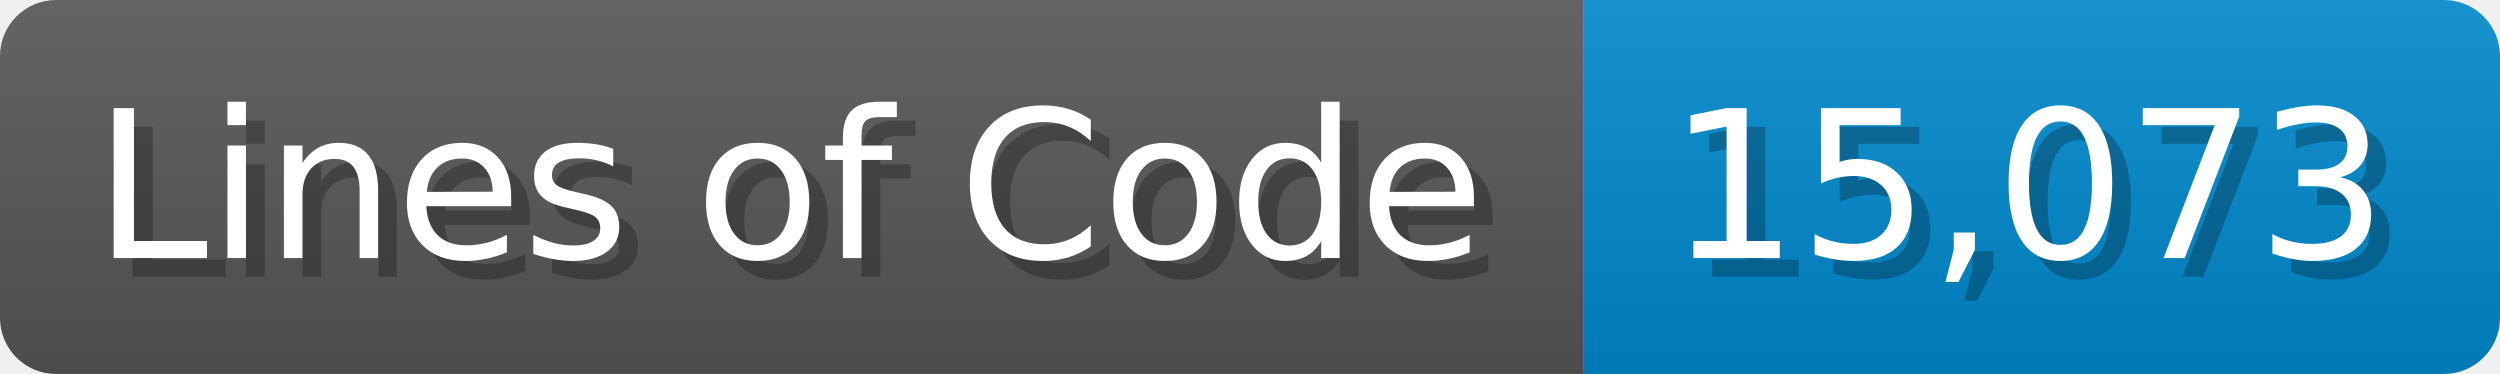
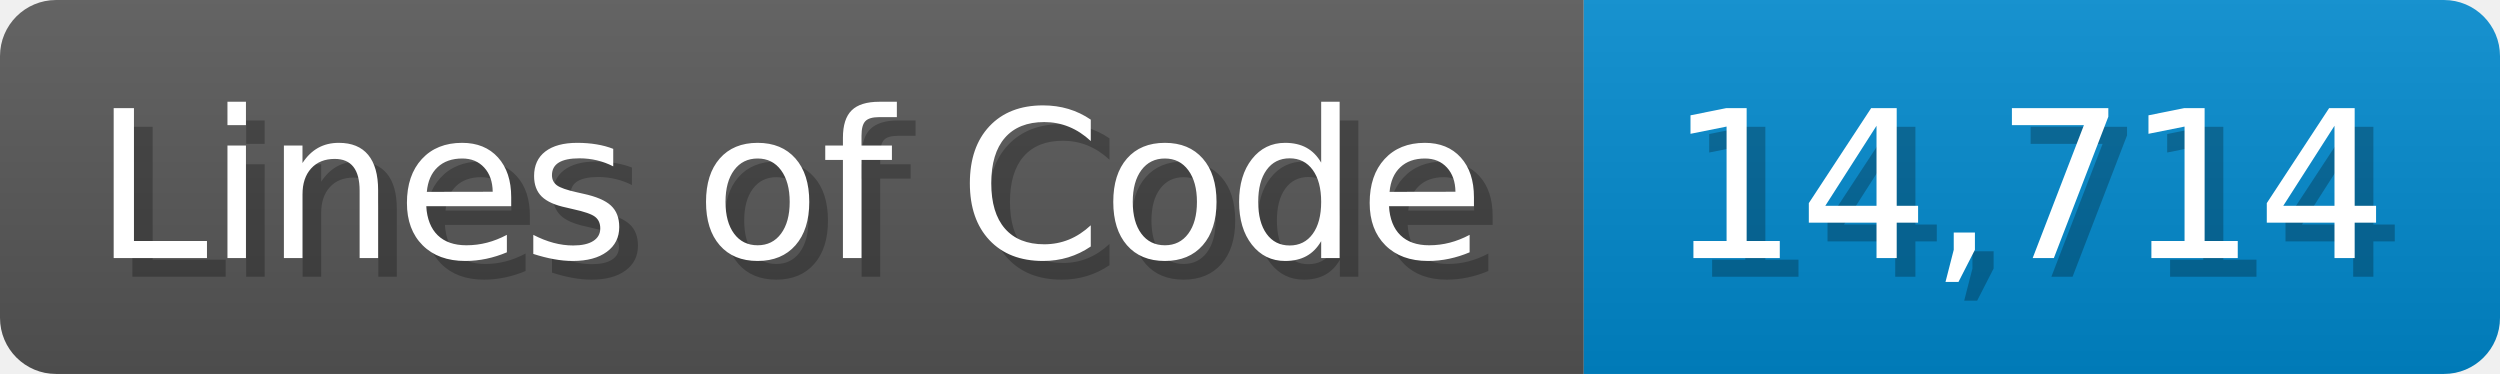
<svg xmlns="http://www.w3.org/2000/svg" width="133.7" height="20" viewBox="0 0 1337 200">
  <linearGradient id="a" x2="0" y2="100%">
    <stop offset="0" stop-opacity=".1" stop-color="#EEE" />
    <stop offset="1" stop-opacity=".1" />
  </linearGradient>
  <mask id="m">
    <rect width="1337" height="200" rx="30" fill="#FFF" />
  </mask>
  <g mask="url(#m)">
    <rect width="847" height="200" fill="#555" />
    <rect width="490" height="200" fill="#08C" x="847" />
    <rect width="1337" height="200" fill="url(#a)" />
  </g>
  <g fill="#fff" text-anchor="start" font-family="Verdana,DejaVu Sans,sans-serif" font-size="110">
    <text x="60" y="148" textLength="747" fill="#000" opacity="0.25">Lines of Code</text>
    <text x="50" y="138" textLength="747">Lines of Code</text>
-     <text x="902" y="148" textLength="390" fill="#000" opacity="0.25">15,073</text>
-     <text x="892" y="138" textLength="390">15,073</text>
+     <text x="902" y="148" textLength="390" fill="#000" opacity="0.25">14,714</text>
+     <text x="892" y="138" textLength="390">14,714</text>
  </g>
</svg>
